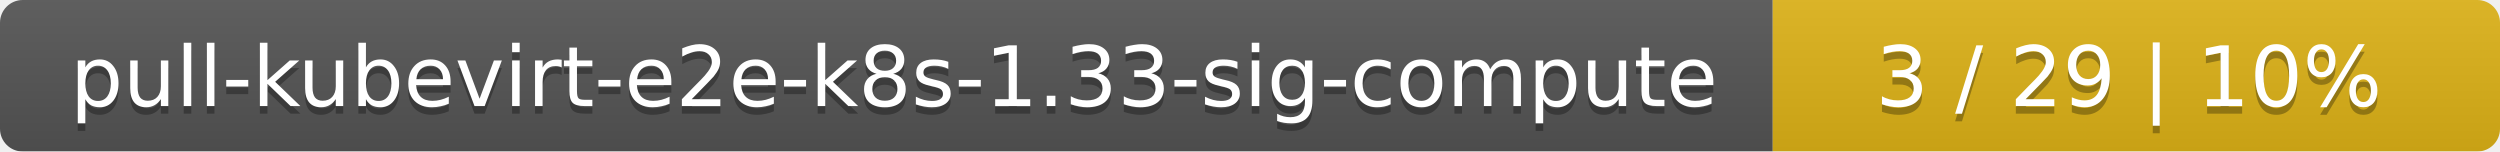
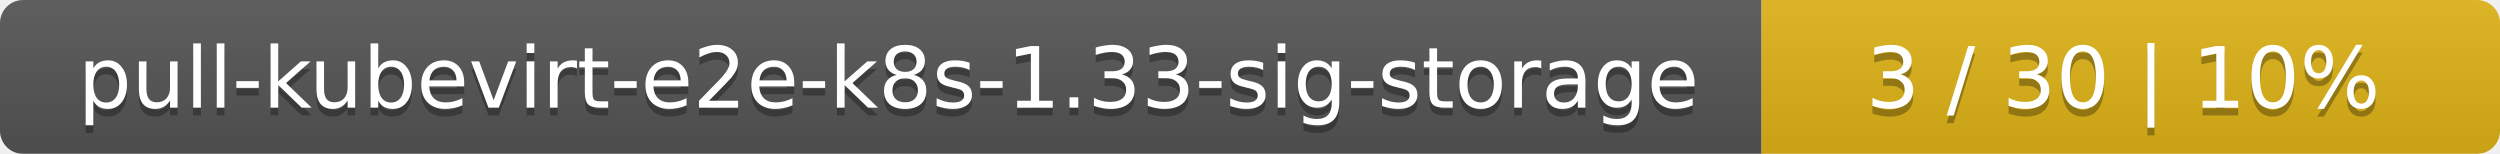
- <svg xmlns="http://www.w3.org/2000/svg" width="330" height="20">
+ <svg xmlns="http://www.w3.org/2000/svg" width="325" height="20">
  <linearGradient id="smooth" x2="0" y2="100%">
    <stop offset="0" stop-color="#bbb" stop-opacity=".1" />
    <stop offset="1" stop-opacity=".1" />
  </linearGradient>
  <mask id="round">
-     <rect width="330" height="20" rx="3" fill="#fff" />
+     <rect width="325" height="20" rx="3" fill="#fff" />
  </mask>
  <g mask="url(#round)">
-     <rect width="234" height="20" fill="#555" />
-     <rect x="234" width="96" height="20" fill="#dfb317" />
-     <rect width="330" height="20" fill="url(#smooth)" />
+     <rect width="229" height="20" fill="#555" />
+     <rect x="229" width="96" height="20" fill="#dfb317" />
+     <rect width="325" height="20" fill="url(#smooth)" />
  </g>
  <g fill="#fff" text-anchor="middle" font-family="DejaVu Sans,Verdana,Geneva,sans-serif" font-size="11">
-     <text x="118" y="15" fill="#010101" fill-opacity=".3">pull-kubevirt-e2e-k8s-1.33-sig-compute</text>
-     <text x="118" y="14">pull-kubevirt-e2e-k8s-1.33-sig-compute</text>
-     <text x="281" y="15" fill="#010101" fill-opacity=".3">3 / 29    |    10%</text>
-     <text x="281" y="14">3 / 29    |    10%</text>
+     <text x="115.5" y="15" fill="#010101" fill-opacity=".3">pull-kubevirt-e2e-k8s-1.33-sig-storage</text>
+     <text x="115.5" y="14">pull-kubevirt-e2e-k8s-1.33-sig-storage</text>
+     <text x="276" y="15" fill="#010101" fill-opacity=".3">3 / 30    |    10%</text>
+     <text x="276" y="14">3 / 30    |    10%</text>
  </g>
</svg>
